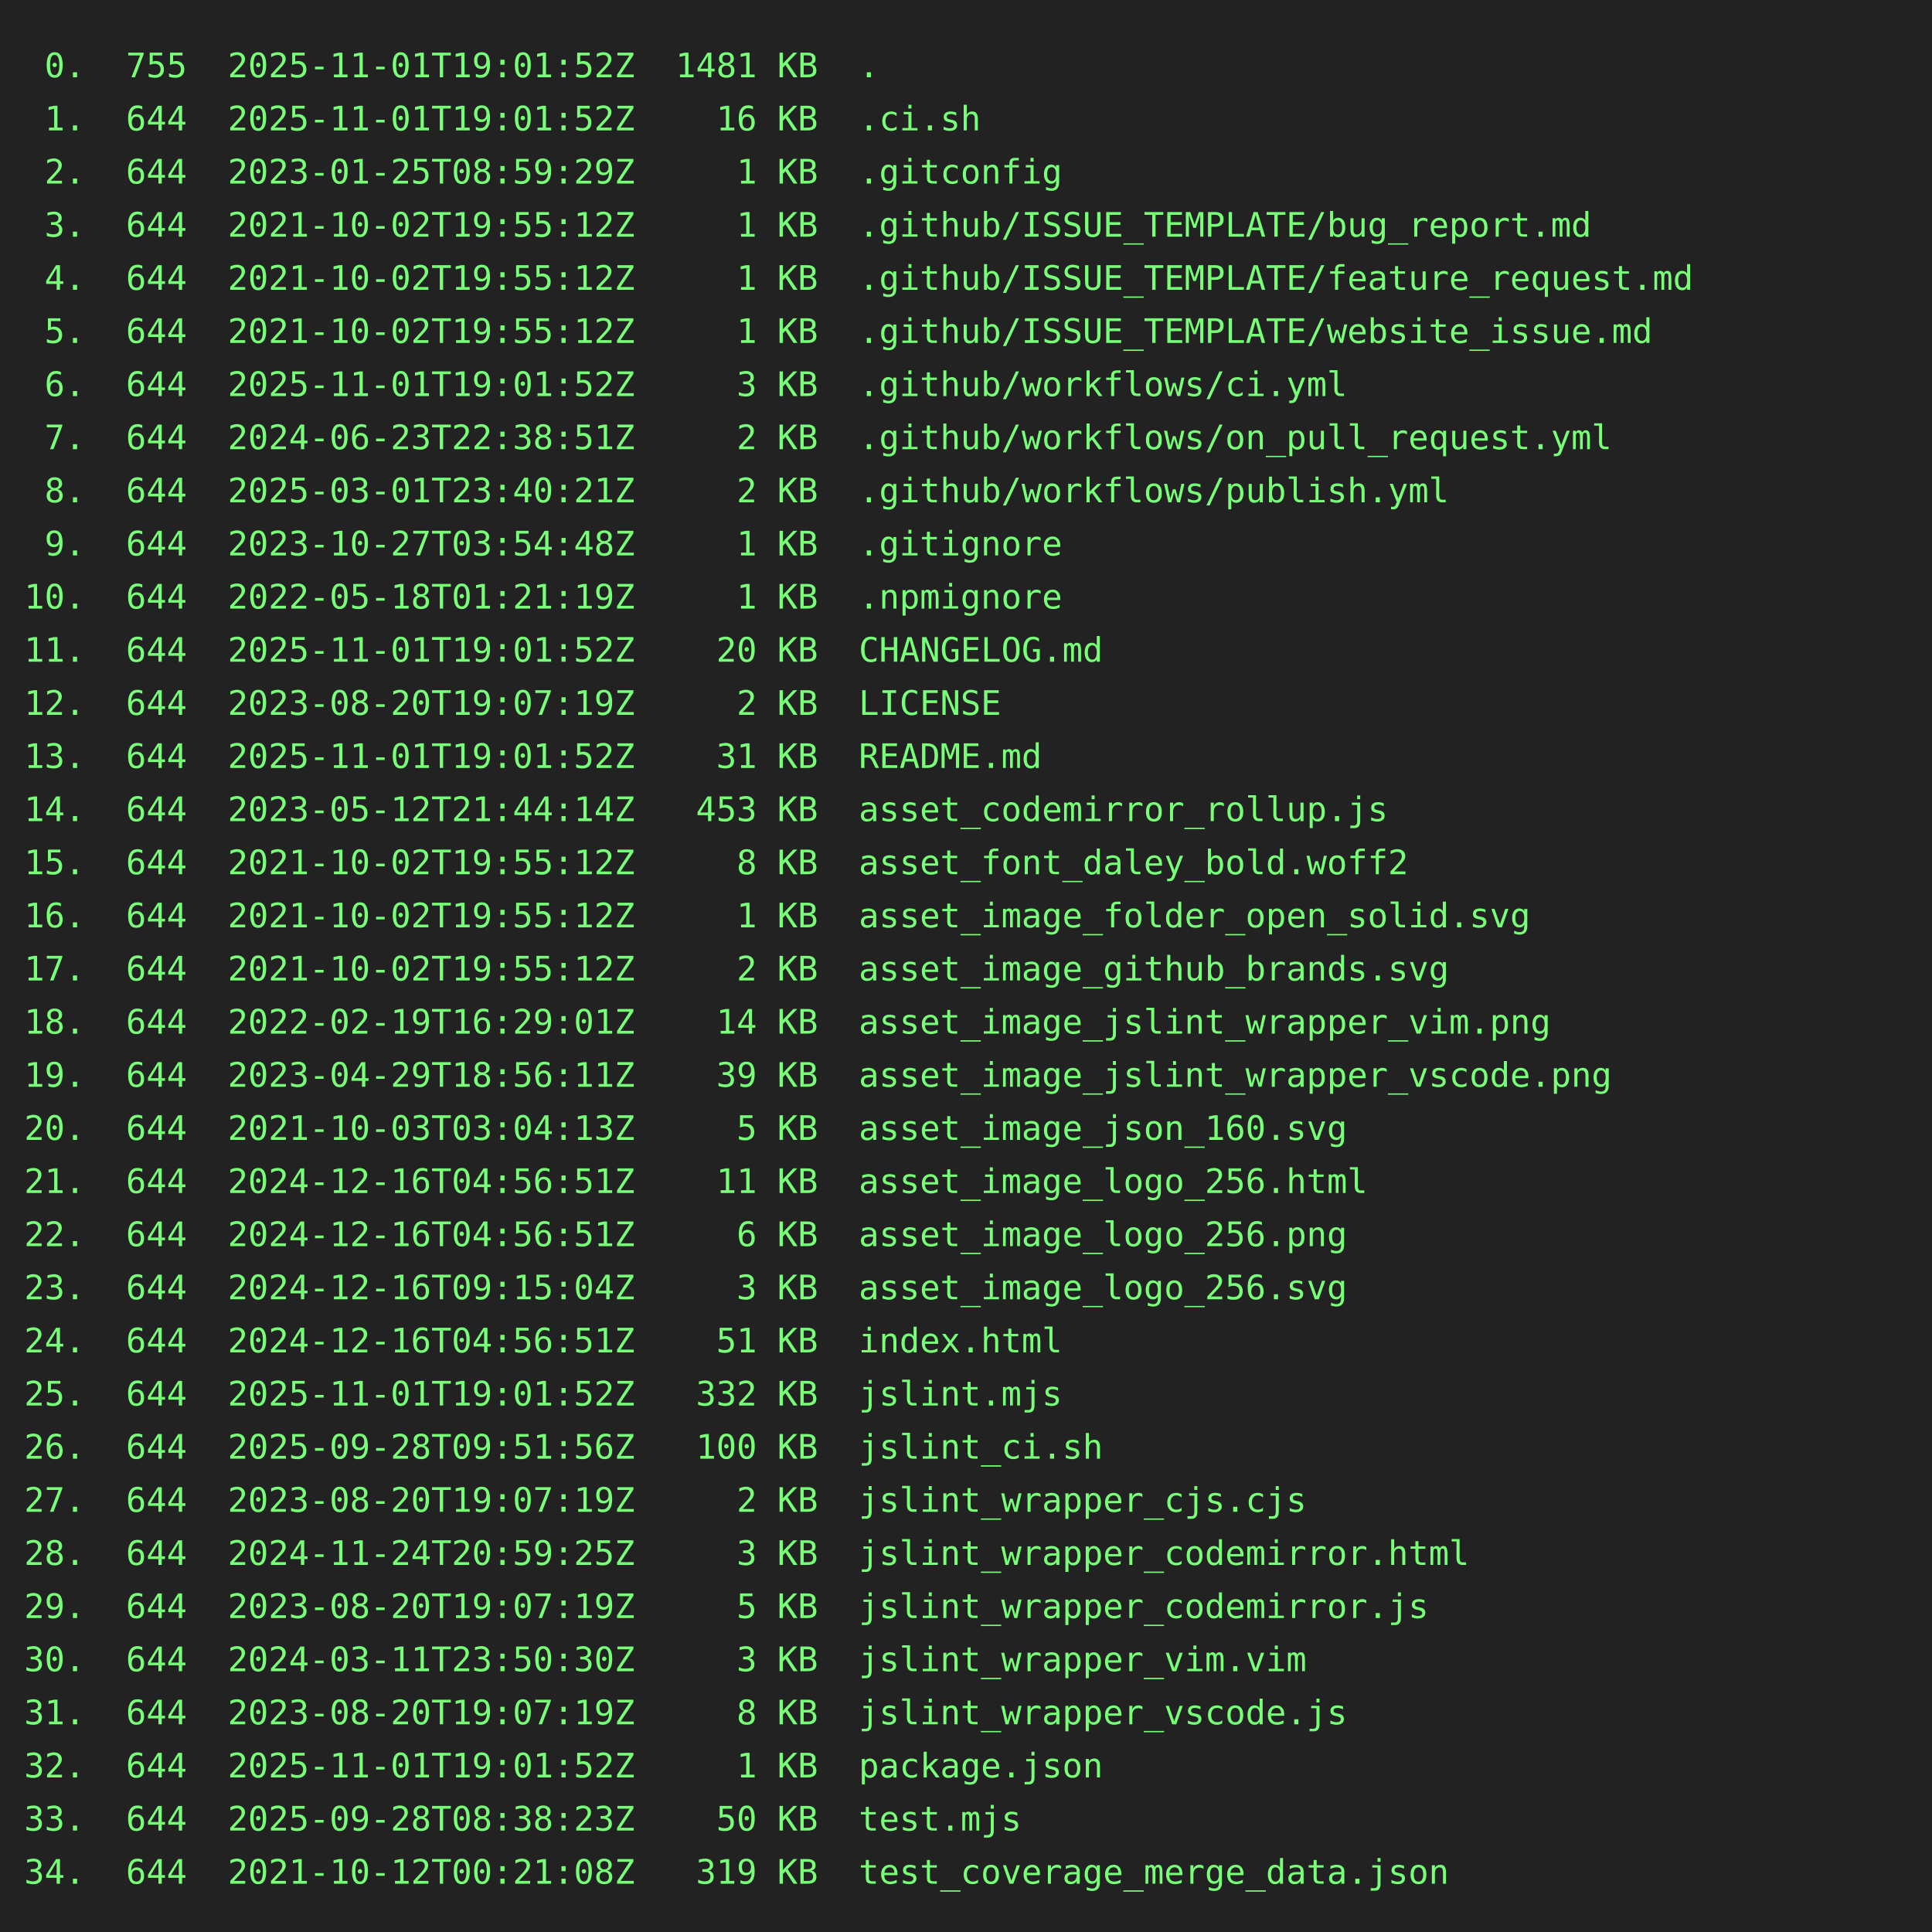
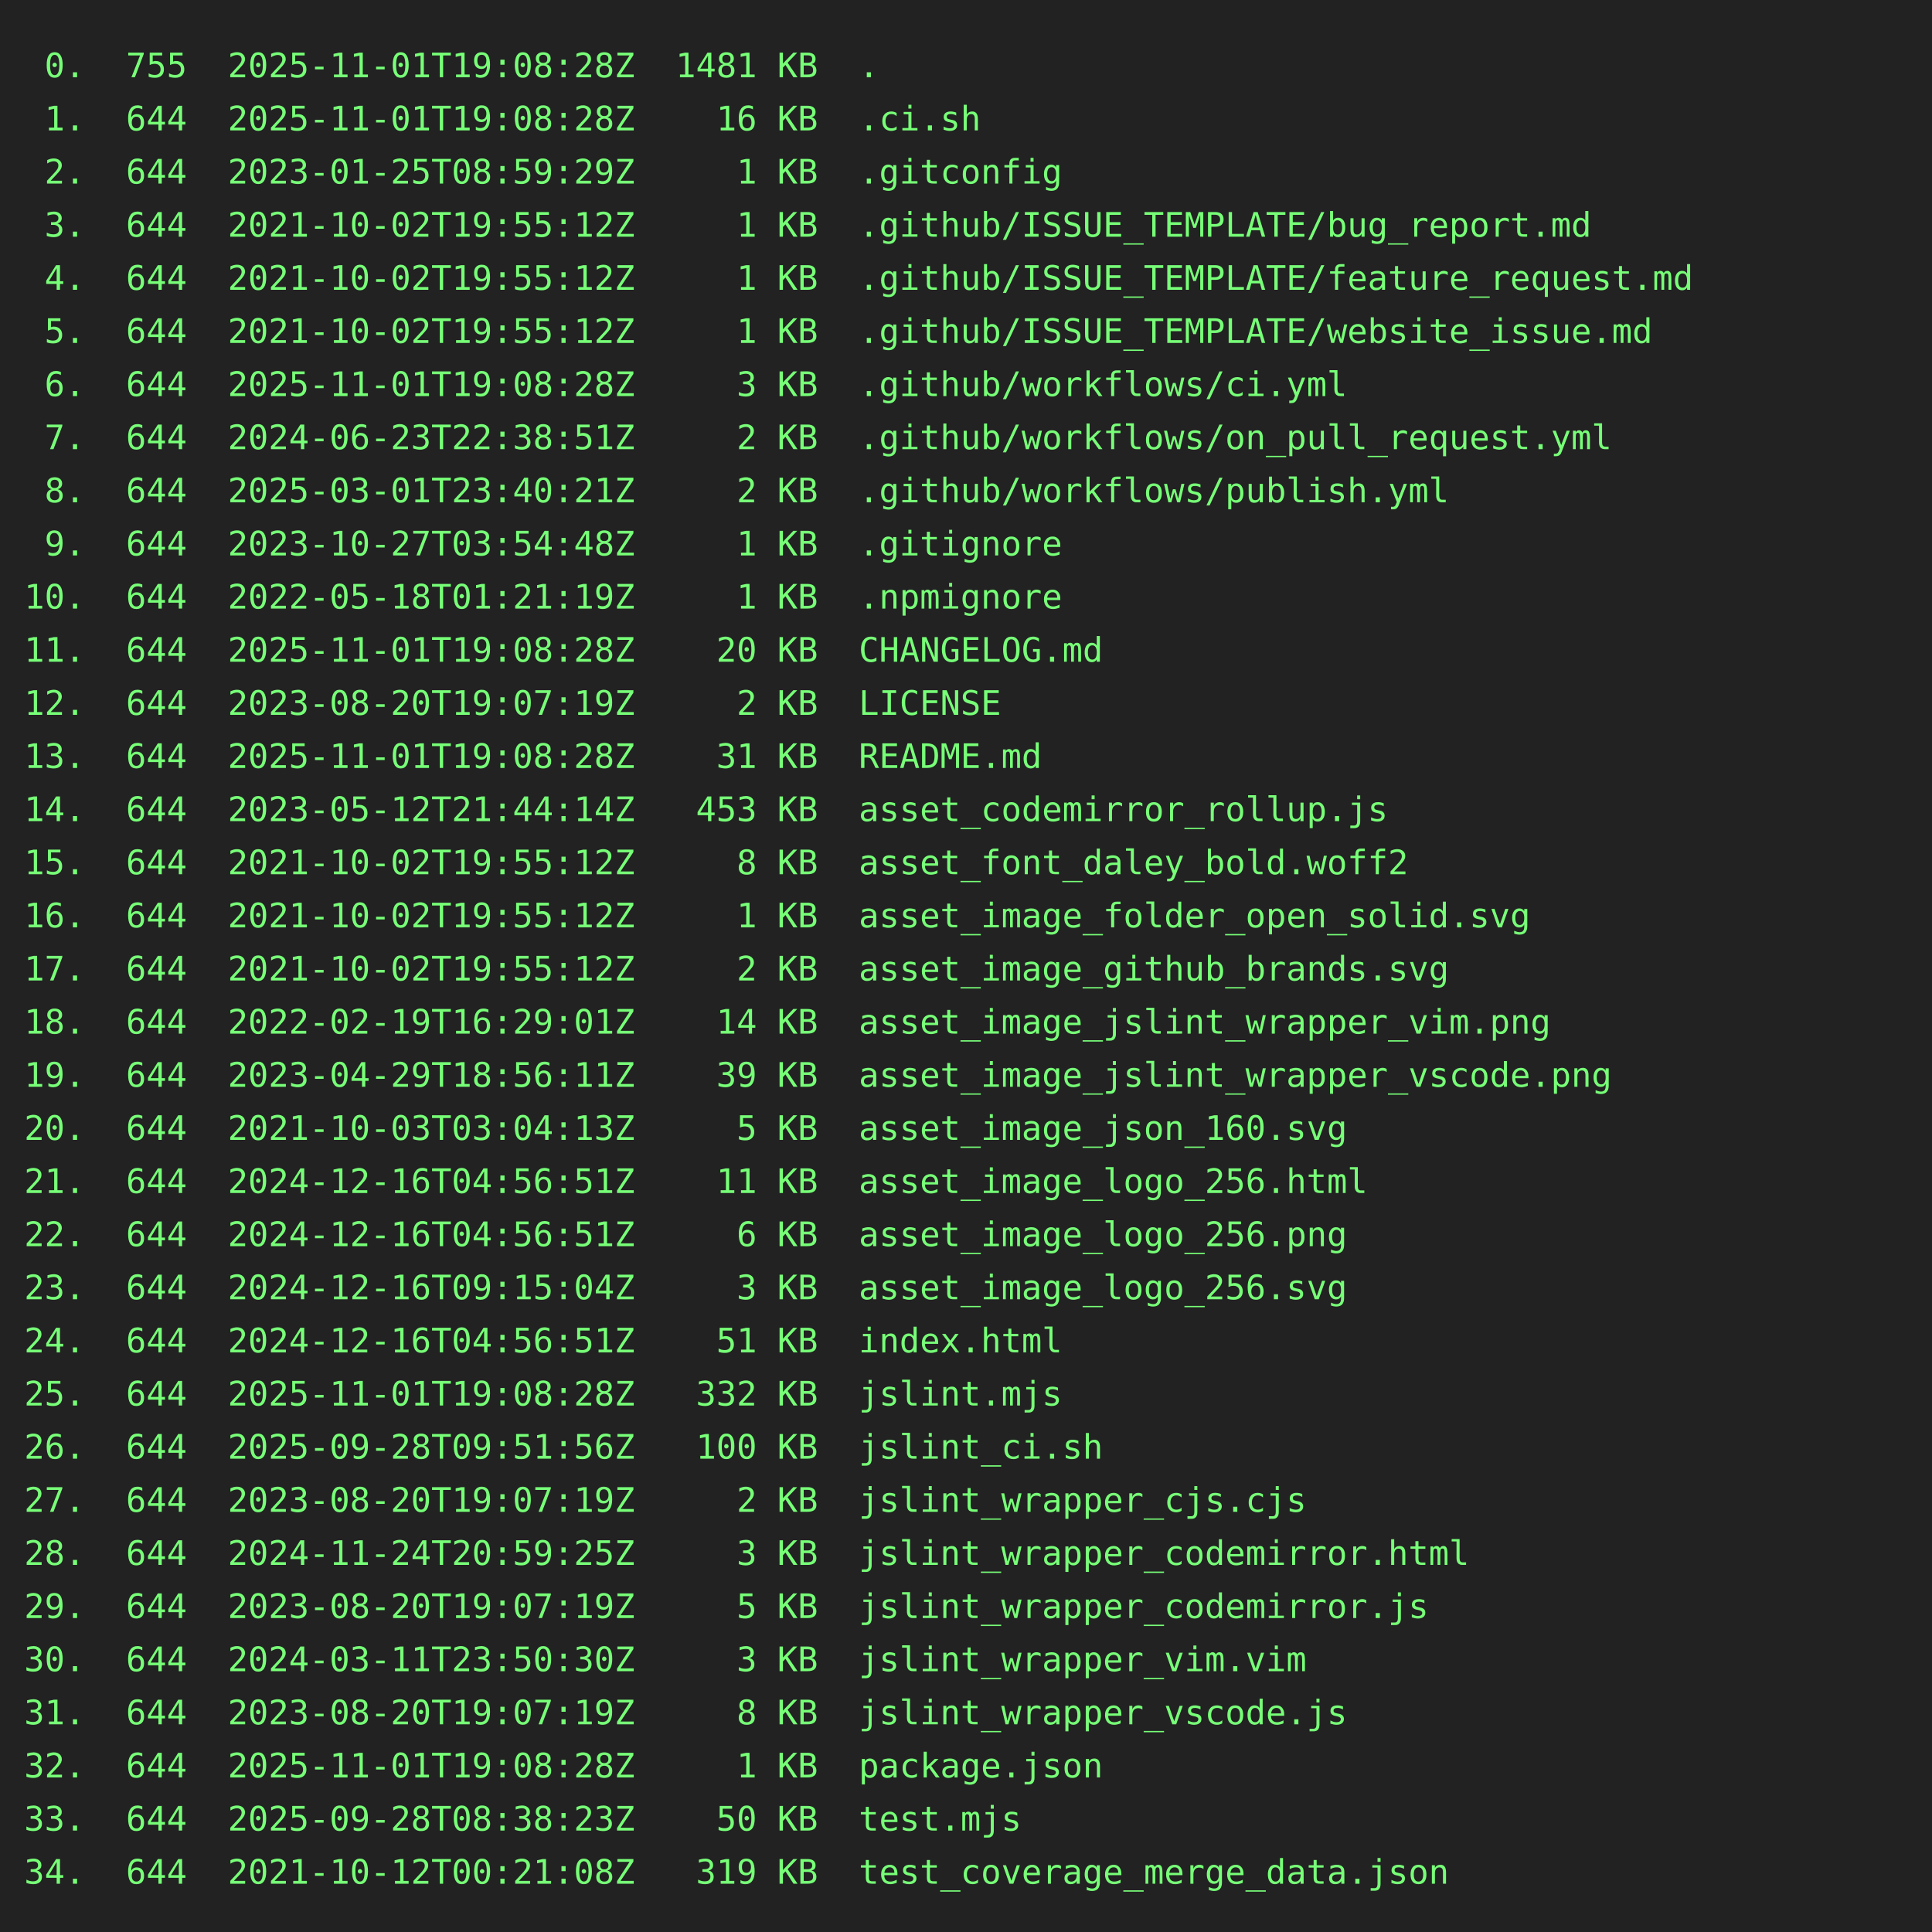
<svg xmlns="http://www.w3.org/2000/svg" height="800" width="800">
  <rect height="800" fill="#222" width="800" />
  <text fill="#7f7" font-family="consolas, menlo, monospace" font-size="14" xml:space="preserve">
-     <tspan lengthAdjust="spacingAndGlyphs" textLength="768" x="10" y="32"> 0.  755  2025-11-01T19:01:52Z  1481 KB  .                                                       </tspan>
-     <tspan lengthAdjust="spacingAndGlyphs" textLength="768" x="10" y="54"> 1.  644  2025-11-01T19:01:52Z    16 KB  .ci.sh                                                  </tspan>
+     <tspan lengthAdjust="spacingAndGlyphs" textLength="768" x="10" y="32"> 0.  755  2025-11-01T19:08:28Z  1481 KB  .                                                       </tspan>
+     <tspan lengthAdjust="spacingAndGlyphs" textLength="768" x="10" y="54"> 1.  644  2025-11-01T19:08:28Z    16 KB  .ci.sh                                                  </tspan>
    <tspan lengthAdjust="spacingAndGlyphs" textLength="768" x="10" y="76"> 2.  644  2023-01-25T08:59:29Z     1 KB  .gitconfig                                              </tspan>
    <tspan lengthAdjust="spacingAndGlyphs" textLength="768" x="10" y="98"> 3.  644  2021-10-02T19:55:12Z     1 KB  .github/ISSUE_TEMPLATE/bug_report.md                    </tspan>
    <tspan lengthAdjust="spacingAndGlyphs" textLength="768" x="10" y="120"> 4.  644  2021-10-02T19:55:12Z     1 KB  .github/ISSUE_TEMPLATE/feature_request.md               </tspan>
    <tspan lengthAdjust="spacingAndGlyphs" textLength="768" x="10" y="142"> 5.  644  2021-10-02T19:55:12Z     1 KB  .github/ISSUE_TEMPLATE/website_issue.md                 </tspan>
-     <tspan lengthAdjust="spacingAndGlyphs" textLength="768" x="10" y="164"> 6.  644  2025-11-01T19:01:52Z     3 KB  .github/workflows/ci.yml                                </tspan>
+     <tspan lengthAdjust="spacingAndGlyphs" textLength="768" x="10" y="164"> 6.  644  2025-11-01T19:08:28Z     3 KB  .github/workflows/ci.yml                                </tspan>
    <tspan lengthAdjust="spacingAndGlyphs" textLength="768" x="10" y="186"> 7.  644  2024-06-23T22:38:51Z     2 KB  .github/workflows/on_pull_request.yml                   </tspan>
    <tspan lengthAdjust="spacingAndGlyphs" textLength="768" x="10" y="208"> 8.  644  2025-03-01T23:40:21Z     2 KB  .github/workflows/publish.yml                           </tspan>
    <tspan lengthAdjust="spacingAndGlyphs" textLength="768" x="10" y="230"> 9.  644  2023-10-27T03:54:48Z     1 KB  .gitignore                                              </tspan>
    <tspan lengthAdjust="spacingAndGlyphs" textLength="768" x="10" y="252">10.  644  2022-05-18T01:21:19Z     1 KB  .npmignore                                              </tspan>
-     <tspan lengthAdjust="spacingAndGlyphs" textLength="768" x="10" y="274">11.  644  2025-11-01T19:01:52Z    20 KB  CHANGELOG.md                                            </tspan>
+     <tspan lengthAdjust="spacingAndGlyphs" textLength="768" x="10" y="274">11.  644  2025-11-01T19:08:28Z    20 KB  CHANGELOG.md                                            </tspan>
    <tspan lengthAdjust="spacingAndGlyphs" textLength="768" x="10" y="296">12.  644  2023-08-20T19:07:19Z     2 KB  LICENSE                                                 </tspan>
-     <tspan lengthAdjust="spacingAndGlyphs" textLength="768" x="10" y="318">13.  644  2025-11-01T19:01:52Z    31 KB  README.md                                               </tspan>
+     <tspan lengthAdjust="spacingAndGlyphs" textLength="768" x="10" y="318">13.  644  2025-11-01T19:08:28Z    31 KB  README.md                                               </tspan>
    <tspan lengthAdjust="spacingAndGlyphs" textLength="768" x="10" y="340">14.  644  2023-05-12T21:44:14Z   453 KB  asset_codemirror_rollup.js                              </tspan>
    <tspan lengthAdjust="spacingAndGlyphs" textLength="768" x="10" y="362">15.  644  2021-10-02T19:55:12Z     8 KB  asset_font_daley_bold.woff2                             </tspan>
    <tspan lengthAdjust="spacingAndGlyphs" textLength="768" x="10" y="384">16.  644  2021-10-02T19:55:12Z     1 KB  asset_image_folder_open_solid.svg                       </tspan>
    <tspan lengthAdjust="spacingAndGlyphs" textLength="768" x="10" y="406">17.  644  2021-10-02T19:55:12Z     2 KB  asset_image_github_brands.svg                           </tspan>
    <tspan lengthAdjust="spacingAndGlyphs" textLength="768" x="10" y="428">18.  644  2022-02-19T16:29:01Z    14 KB  asset_image_jslint_wrapper_vim.png                      </tspan>
    <tspan lengthAdjust="spacingAndGlyphs" textLength="768" x="10" y="450">19.  644  2023-04-29T18:56:11Z    39 KB  asset_image_jslint_wrapper_vscode.png                   </tspan>
    <tspan lengthAdjust="spacingAndGlyphs" textLength="768" x="10" y="472">20.  644  2021-10-03T03:04:13Z     5 KB  asset_image_json_160.svg                                </tspan>
    <tspan lengthAdjust="spacingAndGlyphs" textLength="768" x="10" y="494">21.  644  2024-12-16T04:56:51Z    11 KB  asset_image_logo_256.html                               </tspan>
    <tspan lengthAdjust="spacingAndGlyphs" textLength="768" x="10" y="516">22.  644  2024-12-16T04:56:51Z     6 KB  asset_image_logo_256.png                                </tspan>
    <tspan lengthAdjust="spacingAndGlyphs" textLength="768" x="10" y="538">23.  644  2024-12-16T09:15:04Z     3 KB  asset_image_logo_256.svg                                </tspan>
    <tspan lengthAdjust="spacingAndGlyphs" textLength="768" x="10" y="560">24.  644  2024-12-16T04:56:51Z    51 KB  index.html                                              </tspan>
-     <tspan lengthAdjust="spacingAndGlyphs" textLength="768" x="10" y="582">25.  644  2025-11-01T19:01:52Z   332 KB  jslint.mjs                                              </tspan>
+     <tspan lengthAdjust="spacingAndGlyphs" textLength="768" x="10" y="582">25.  644  2025-11-01T19:08:28Z   332 KB  jslint.mjs                                              </tspan>
    <tspan lengthAdjust="spacingAndGlyphs" textLength="768" x="10" y="604">26.  644  2025-09-28T09:51:56Z   100 KB  jslint_ci.sh                                            </tspan>
    <tspan lengthAdjust="spacingAndGlyphs" textLength="768" x="10" y="626">27.  644  2023-08-20T19:07:19Z     2 KB  jslint_wrapper_cjs.cjs                                  </tspan>
    <tspan lengthAdjust="spacingAndGlyphs" textLength="768" x="10" y="648">28.  644  2024-11-24T20:59:25Z     3 KB  jslint_wrapper_codemirror.html                          </tspan>
    <tspan lengthAdjust="spacingAndGlyphs" textLength="768" x="10" y="670">29.  644  2023-08-20T19:07:19Z     5 KB  jslint_wrapper_codemirror.js                            </tspan>
    <tspan lengthAdjust="spacingAndGlyphs" textLength="768" x="10" y="692">30.  644  2024-03-11T23:50:30Z     3 KB  jslint_wrapper_vim.vim                                  </tspan>
    <tspan lengthAdjust="spacingAndGlyphs" textLength="768" x="10" y="714">31.  644  2023-08-20T19:07:19Z     8 KB  jslint_wrapper_vscode.js                                </tspan>
-     <tspan lengthAdjust="spacingAndGlyphs" textLength="768" x="10" y="736">32.  644  2025-11-01T19:01:52Z     1 KB  package.json                                            </tspan>
+     <tspan lengthAdjust="spacingAndGlyphs" textLength="768" x="10" y="736">32.  644  2025-11-01T19:08:28Z     1 KB  package.json                                            </tspan>
    <tspan lengthAdjust="spacingAndGlyphs" textLength="768" x="10" y="758">33.  644  2025-09-28T08:38:23Z    50 KB  test.mjs                                                </tspan>
    <tspan lengthAdjust="spacingAndGlyphs" textLength="768" x="10" y="780">34.  644  2021-10-12T00:21:08Z   319 KB  test_coverage_merge_data.json                           </tspan>
  </text>
</svg>
